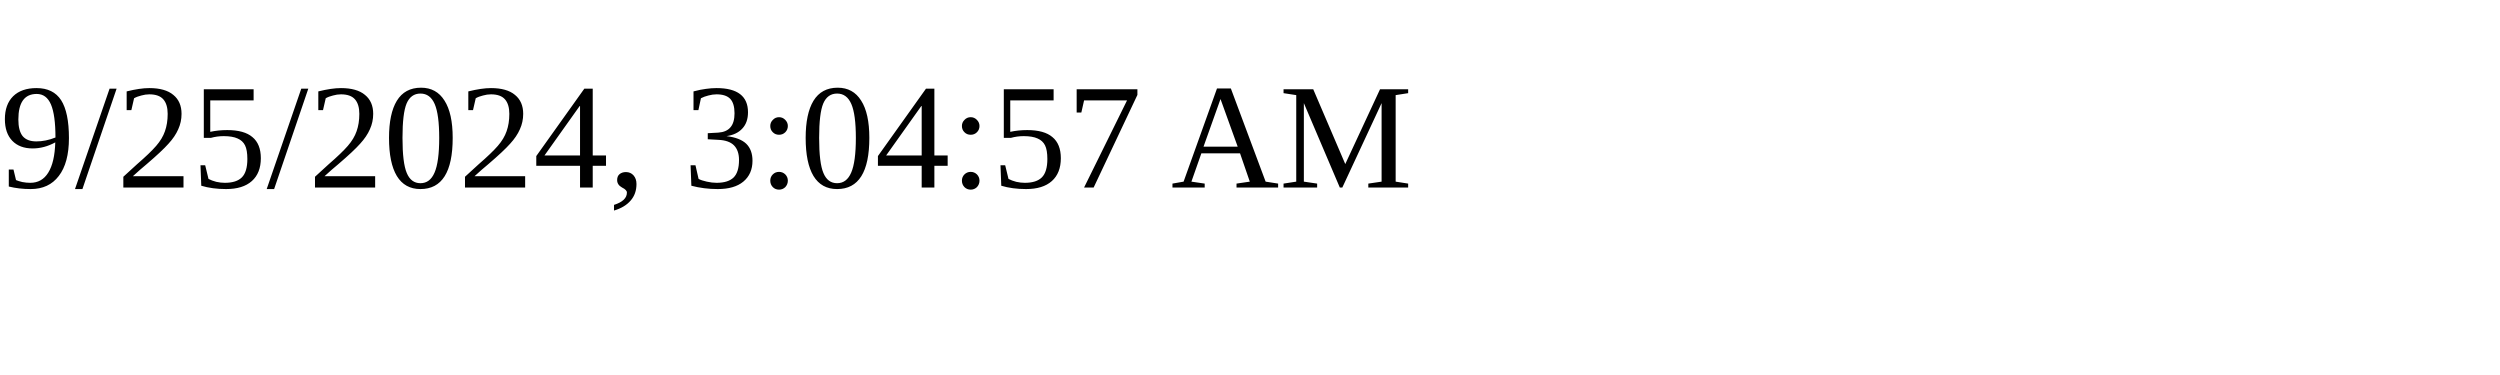
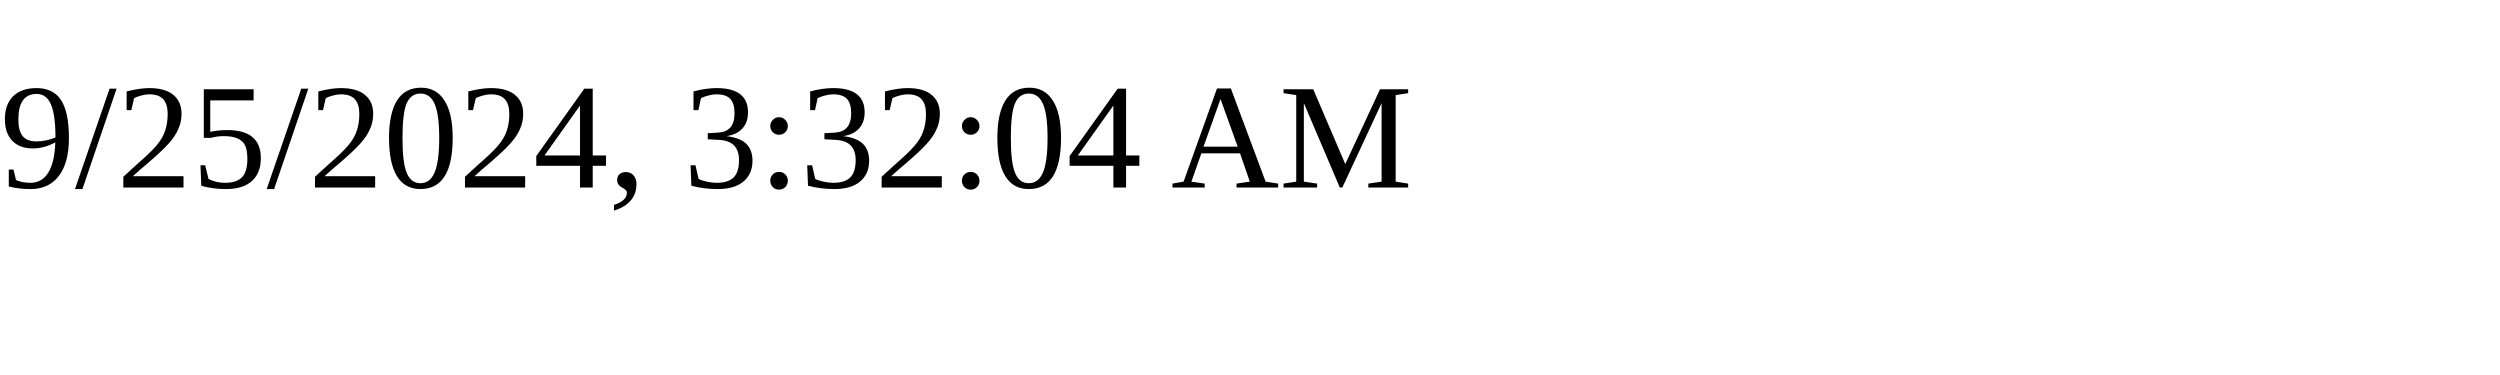
<svg xmlns="http://www.w3.org/2000/svg" height="30" width="200">
-   <text x="0" y="15">9/25/2024, 3:04:57 AM</text>
+   <text x="0" y="15">9/25/2024, 3:32:04 AM</text>
</svg>
